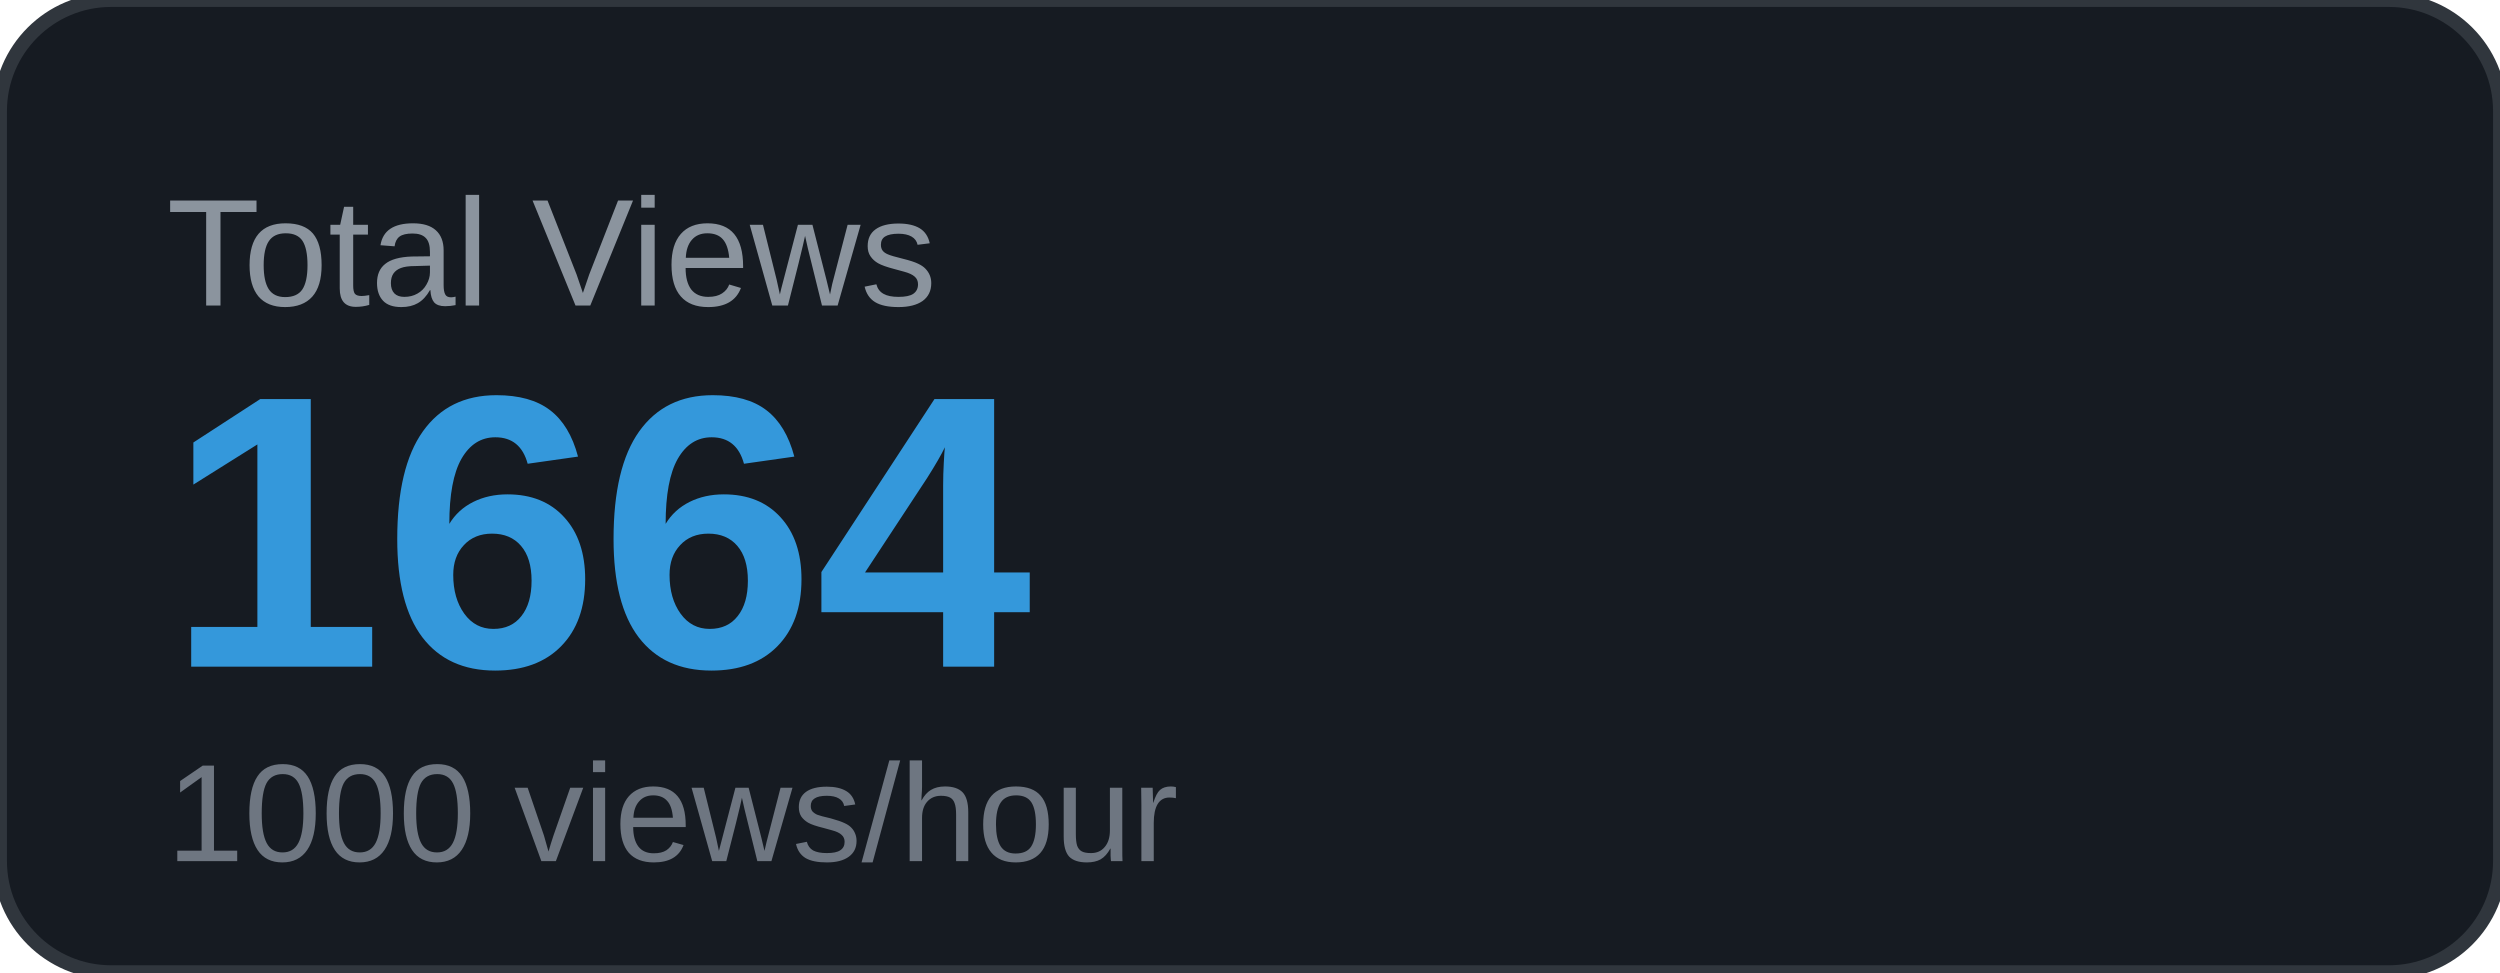
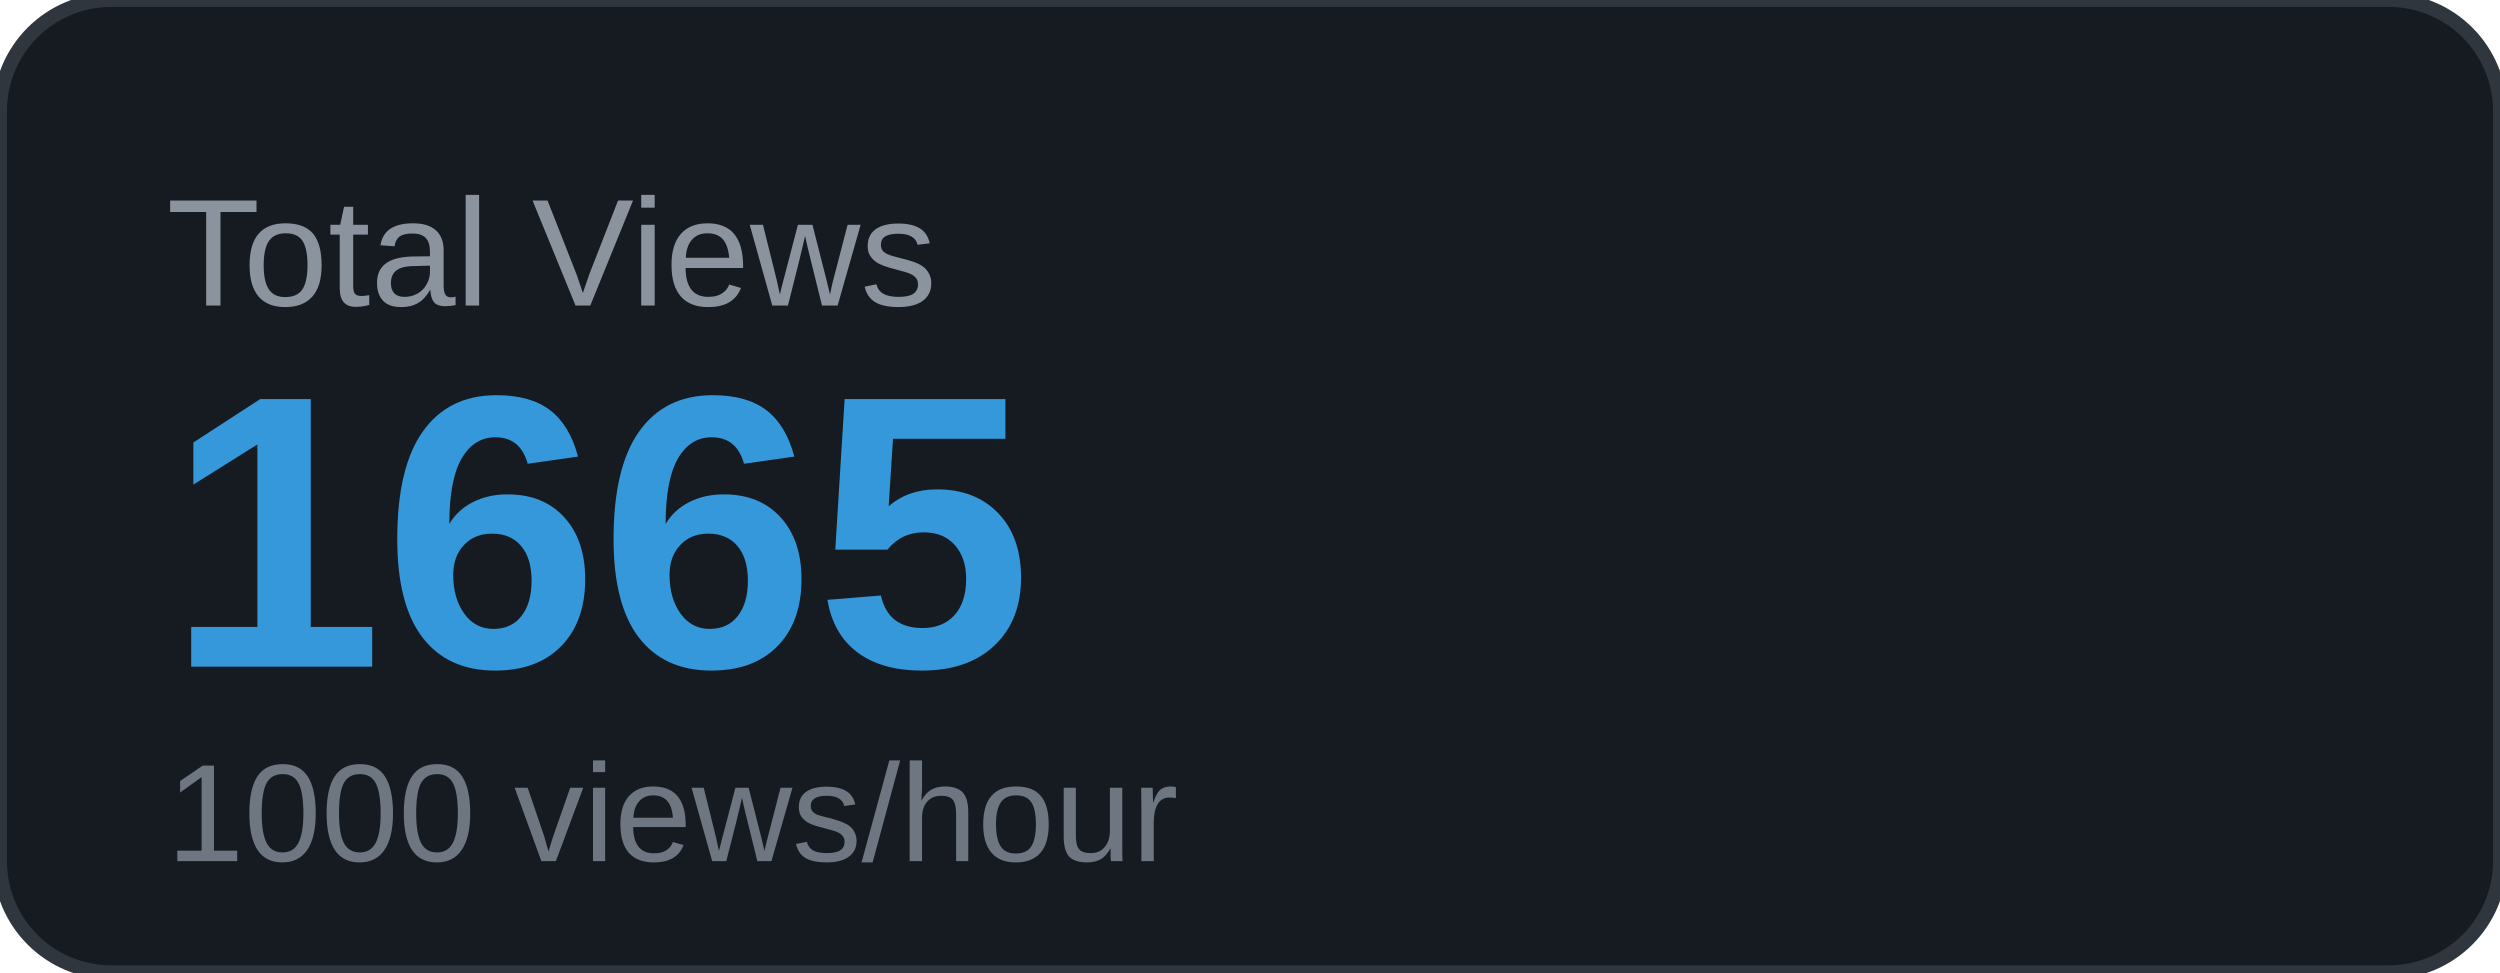
<svg xmlns="http://www.w3.org/2000/svg" width="180" height="70" viewBox="0 0 180 70">
  <rect width="180" height="70" rx="8" fill="#161b22" />
  <rect width="180" height="70" rx="8" fill="none" stroke="#30363d" stroke-width="1" />
  <text x="12" y="22" font-family="Arial, sans-serif" font-size="11" fill="#8b949e" text-transform="uppercase">Total Views</text>
-   <text x="12" y="48" font-family="Arial, sans-serif" font-size="28" font-weight="700" fill="#3498db">1664</text>
+   <text x="12" y="48" font-family="Arial, sans-serif" font-size="28" font-weight="700" fill="#3498db">1665</text>
  <text x="12" y="62" font-family="Arial, sans-serif" font-size="10" fill="#6e7681">1000 views/hour</text>
</svg>
